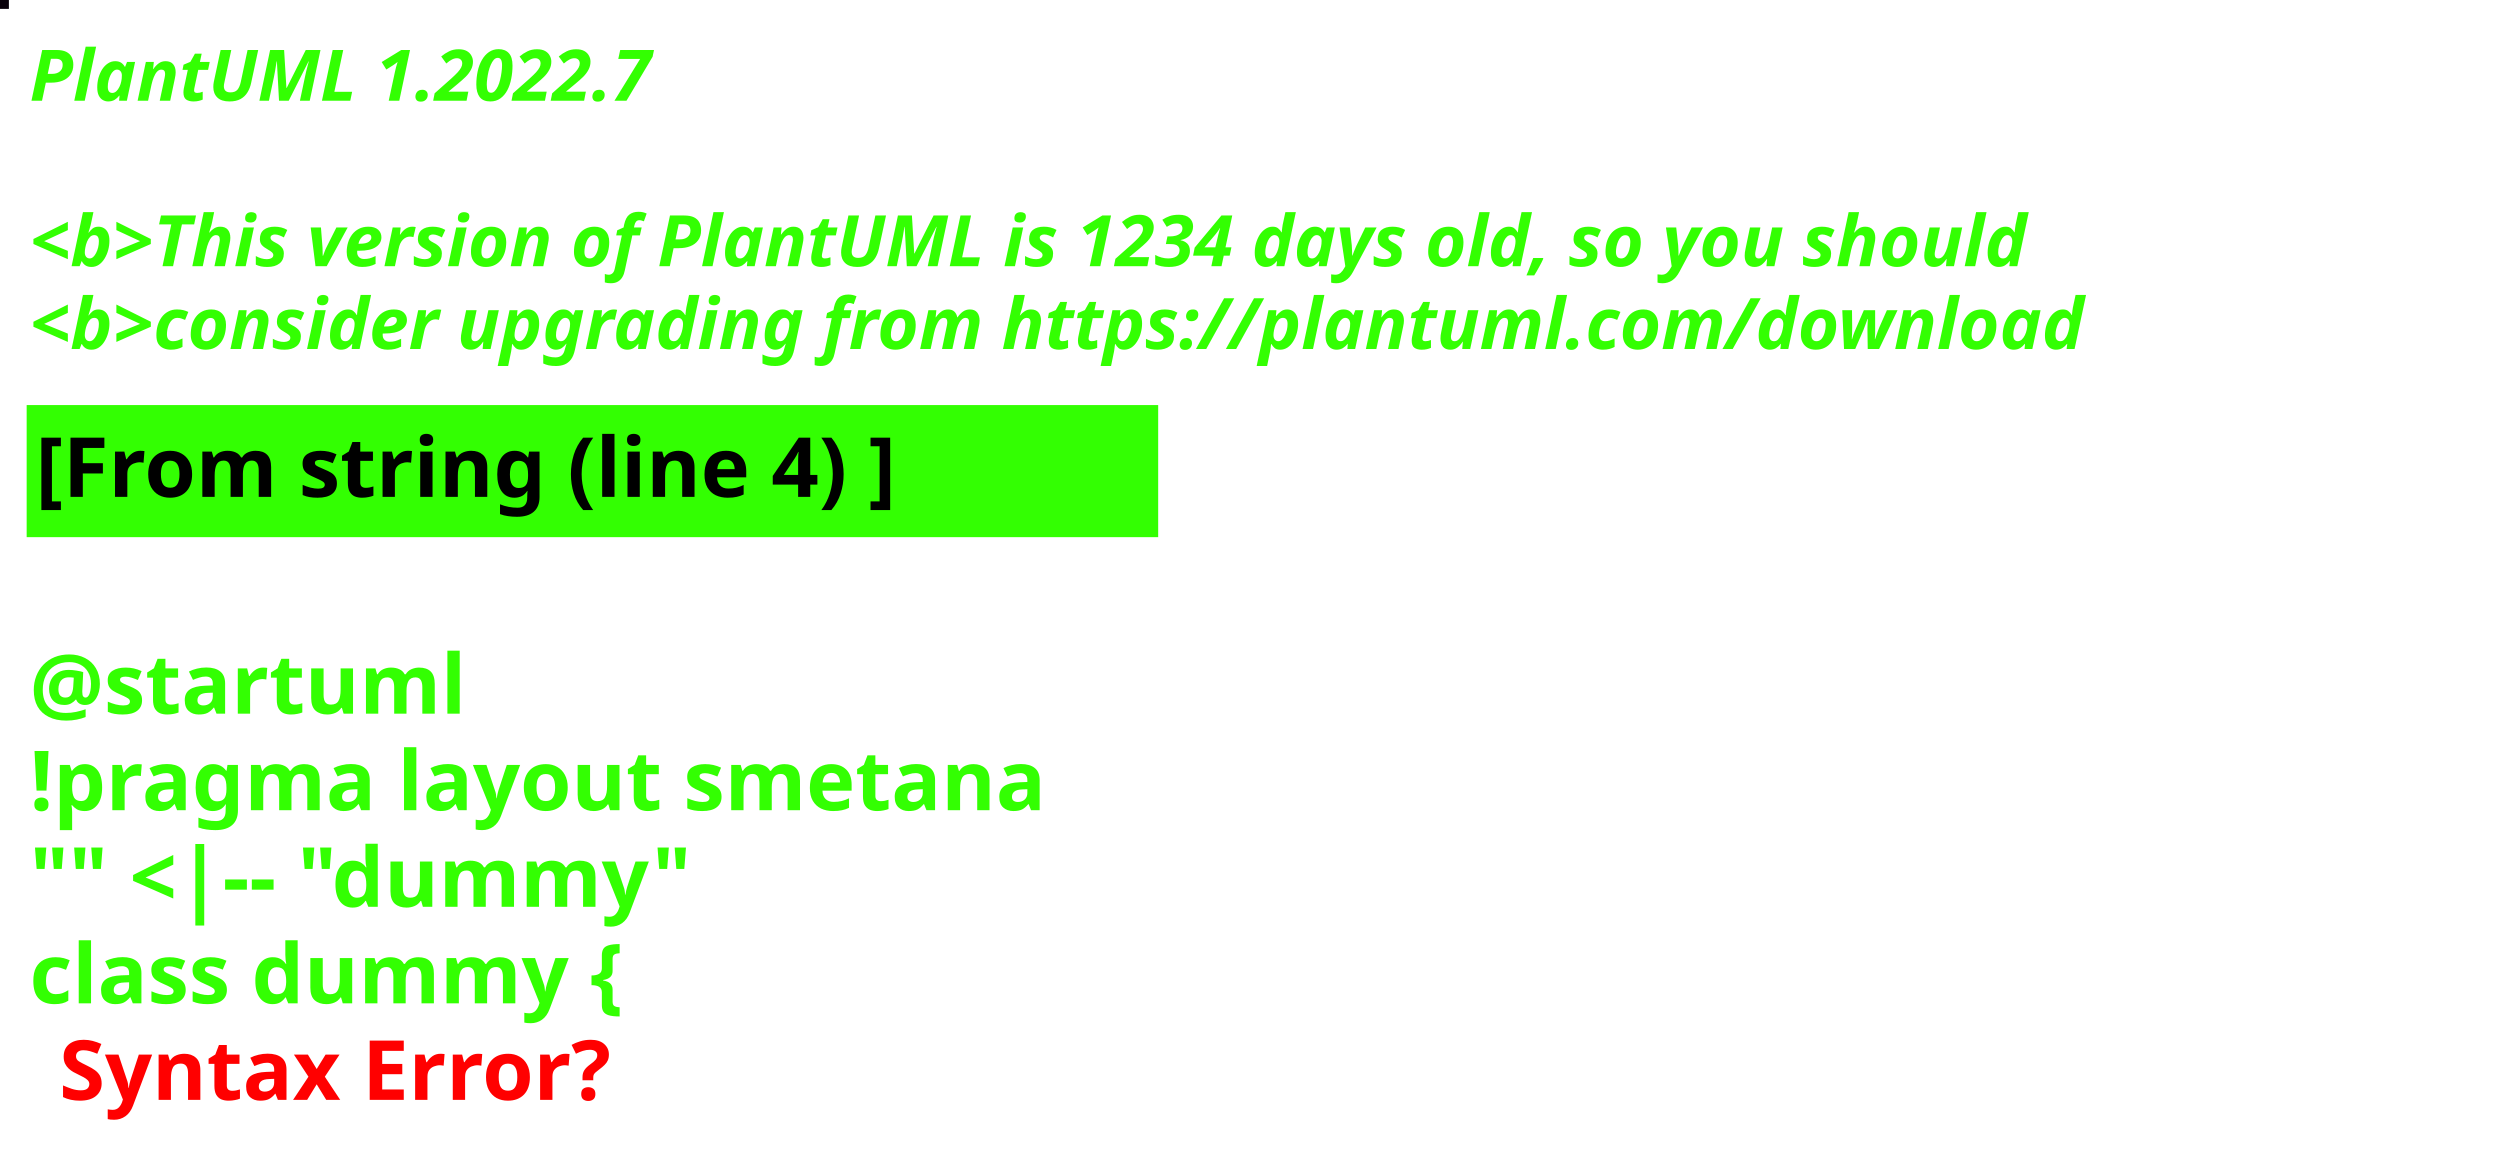
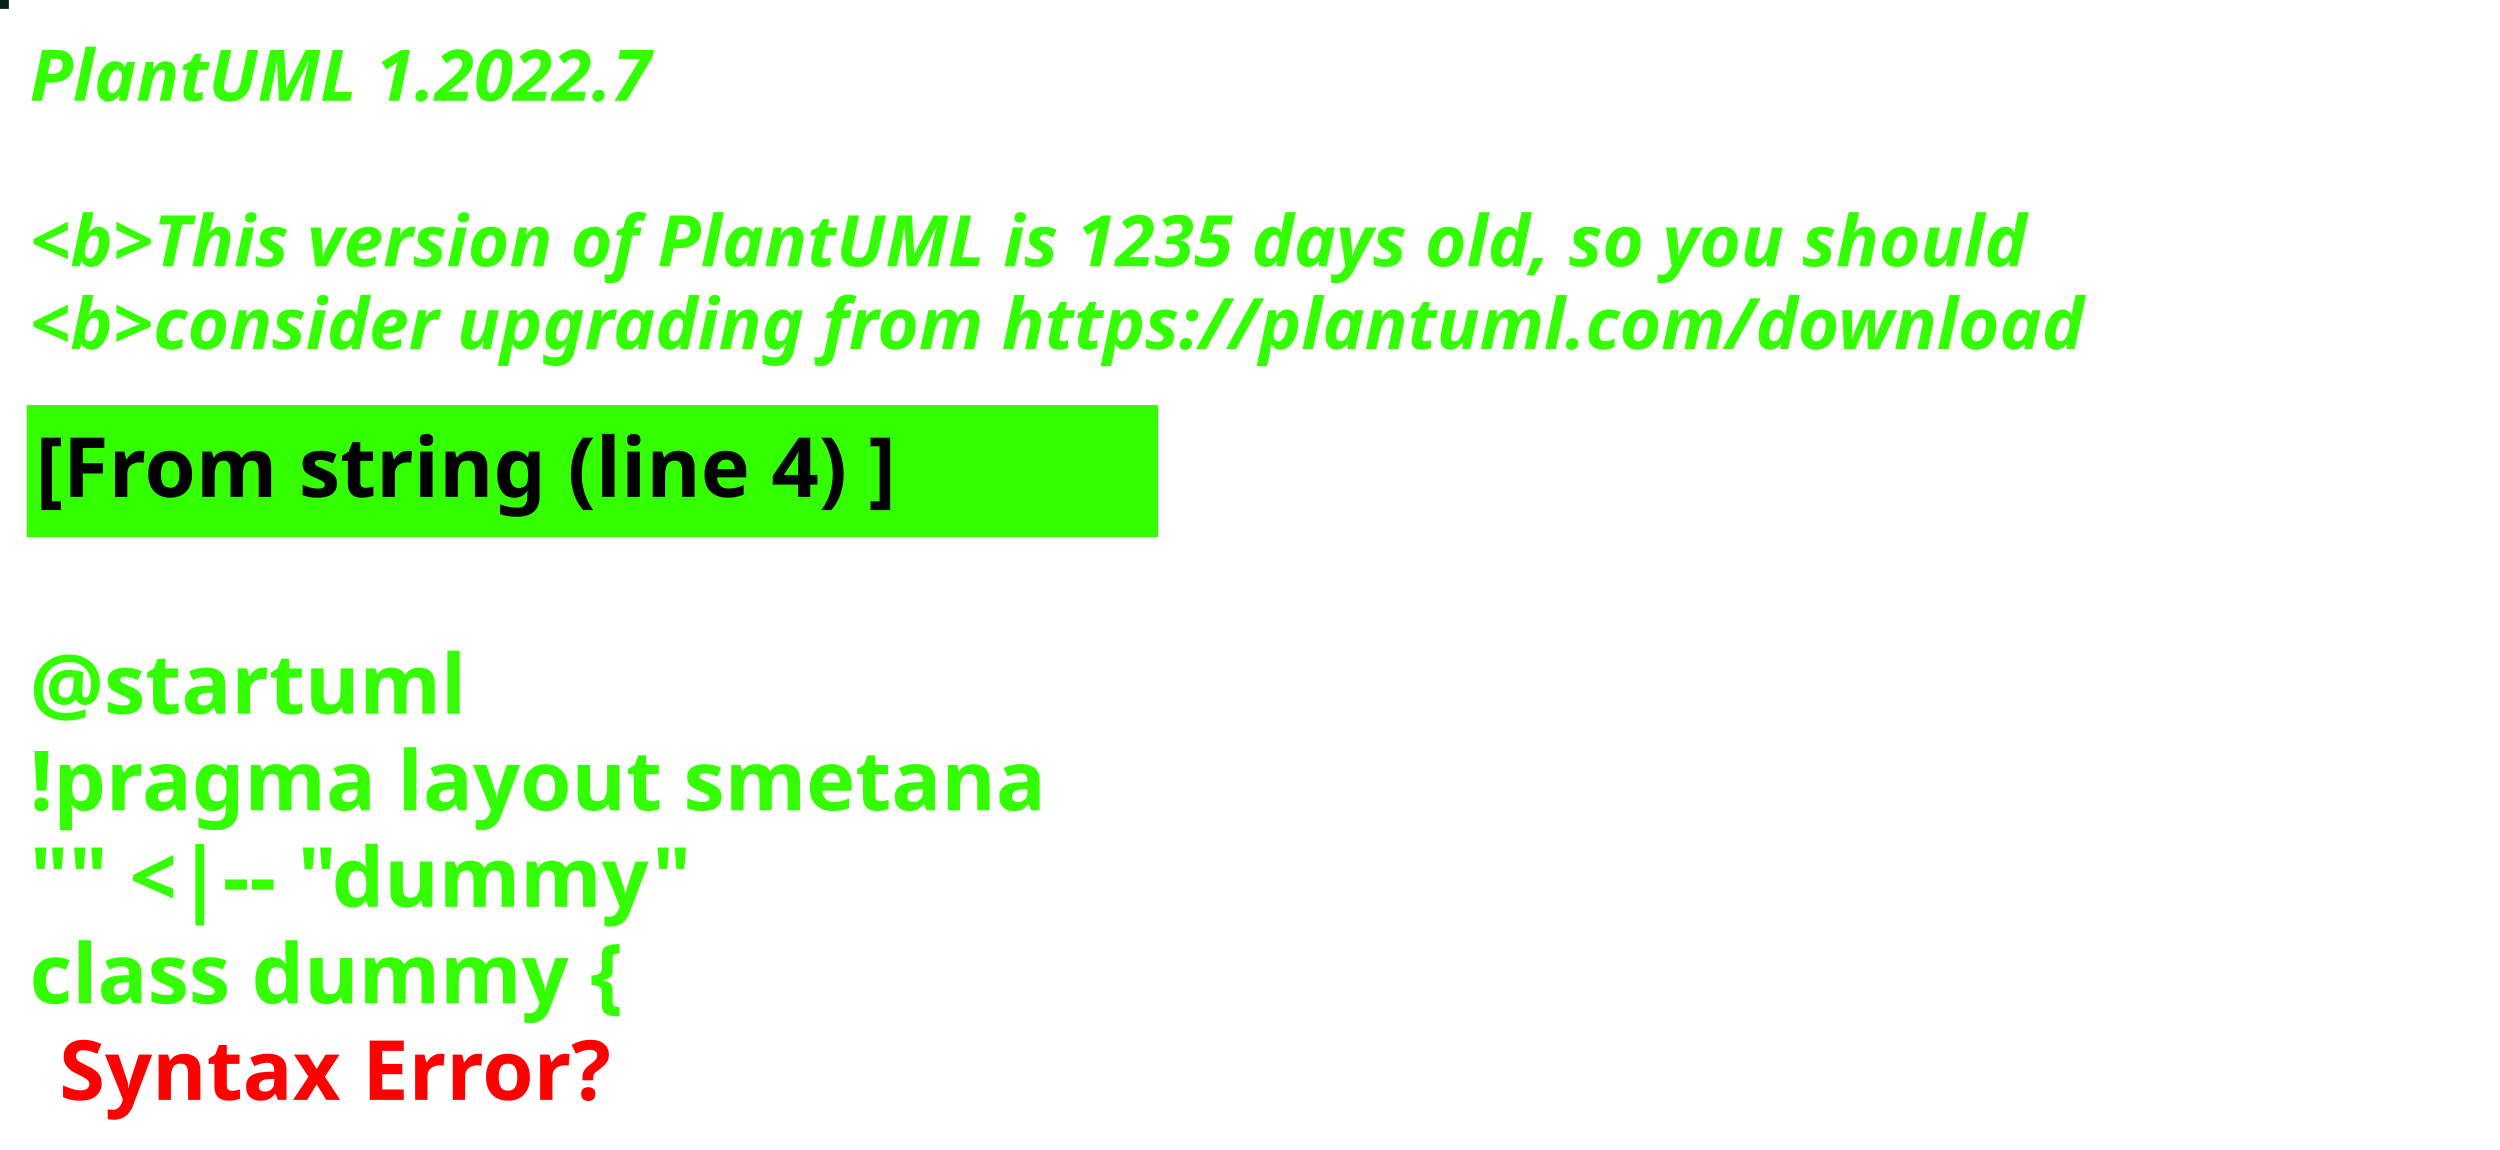
<svg xmlns="http://www.w3.org/2000/svg" contentStyleType="text/css" height="194px" preserveAspectRatio="none" style="width:422px;height:194px;background:#000000;" version="1.1" viewBox="0 0 422 194" width="422px" zoomAndPan="magnify">
  <defs />
  <g>
-     <rect fill="#09010B" height="1" style="stroke:#09010B;stroke-width:1.0;" width="1" x="0" y="0" />
+     <rect fill="#0A2213" height="1" style="stroke:#0A2213;stroke-width:1.0;" width="1" x="0" y="0" />
    <text fill="#33FF02" font-family="sans-serif" font-size="12" font-style="italic" font-weight="bold" lengthAdjust="spacing" textLength="127" x="5" y="17">PlantUML 1.2022.7</text>
    <text fill="#33FF02" font-family="sans-serif" font-size="12" font-style="italic" font-weight="bold" lengthAdjust="spacing" textLength="4" x="5" y="30.969"> </text>
-     <text fill="#33FF02" font-family="sans-serif" font-size="12" font-style="italic" font-weight="bold" lengthAdjust="spacing" textLength="407" x="5" y="44.938">&lt;b&gt;This version of PlantUML is 1234 days old, so you should</text>
+     <text fill="#33FF02" font-family="sans-serif" font-size="12" font-style="italic" font-weight="bold" lengthAdjust="spacing" textLength="407" x="5" y="44.938">&lt;b&gt;This version of PlantUML is 1235 days old, so you should</text>
    <text fill="#33FF02" font-family="sans-serif" font-size="12" font-style="italic" font-weight="bold" lengthAdjust="spacing" textLength="408" x="5" y="58.906">&lt;b&gt;consider upgrading from https://plantuml.com/download</text>
    <rect fill="#33FF02" height="21.297" style="stroke:#33FF02;stroke-width:1.0;" width="190" x="5" y="68.875" />
    <text fill="#000000" font-family="sans-serif" font-size="14" font-weight="bold" lengthAdjust="spacing" textLength="168" x="6" y="83.875">[From string (line 4) ]</text>
    <text fill="#33FF02" font-family="sans-serif" font-size="14" font-weight="bold" lengthAdjust="spacing" textLength="5" x="5" y="104.172"> </text>
    <text fill="#33FF02" font-family="sans-serif" font-size="14" font-weight="bold" lengthAdjust="spacing" textLength="79" x="5" y="120.469">@startuml</text>
    <text fill="#33FF02" font-family="sans-serif" font-size="14" font-weight="bold" lengthAdjust="spacing" textLength="190" x="5" y="136.766">!pragma layout smetana</text>
    <text fill="#33FF02" font-family="sans-serif" font-size="14" font-weight="bold" lengthAdjust="spacing" textLength="124" x="5" y="153.062">"" &lt;|-- "dummy"</text>
    <text fill="#33FF02" font-family="sans-serif" font-size="14" font-weight="bold" lengthAdjust="spacing" text-decoration="wavy underline" textLength="117" x="5" y="169.359">class dummy {</text>
    <text fill="#FF0000" font-family="sans-serif" font-size="14" font-weight="bold" lengthAdjust="spacing" textLength="106" x="10" y="185.656">Syntax Error?</text>
  </g>
</svg>
